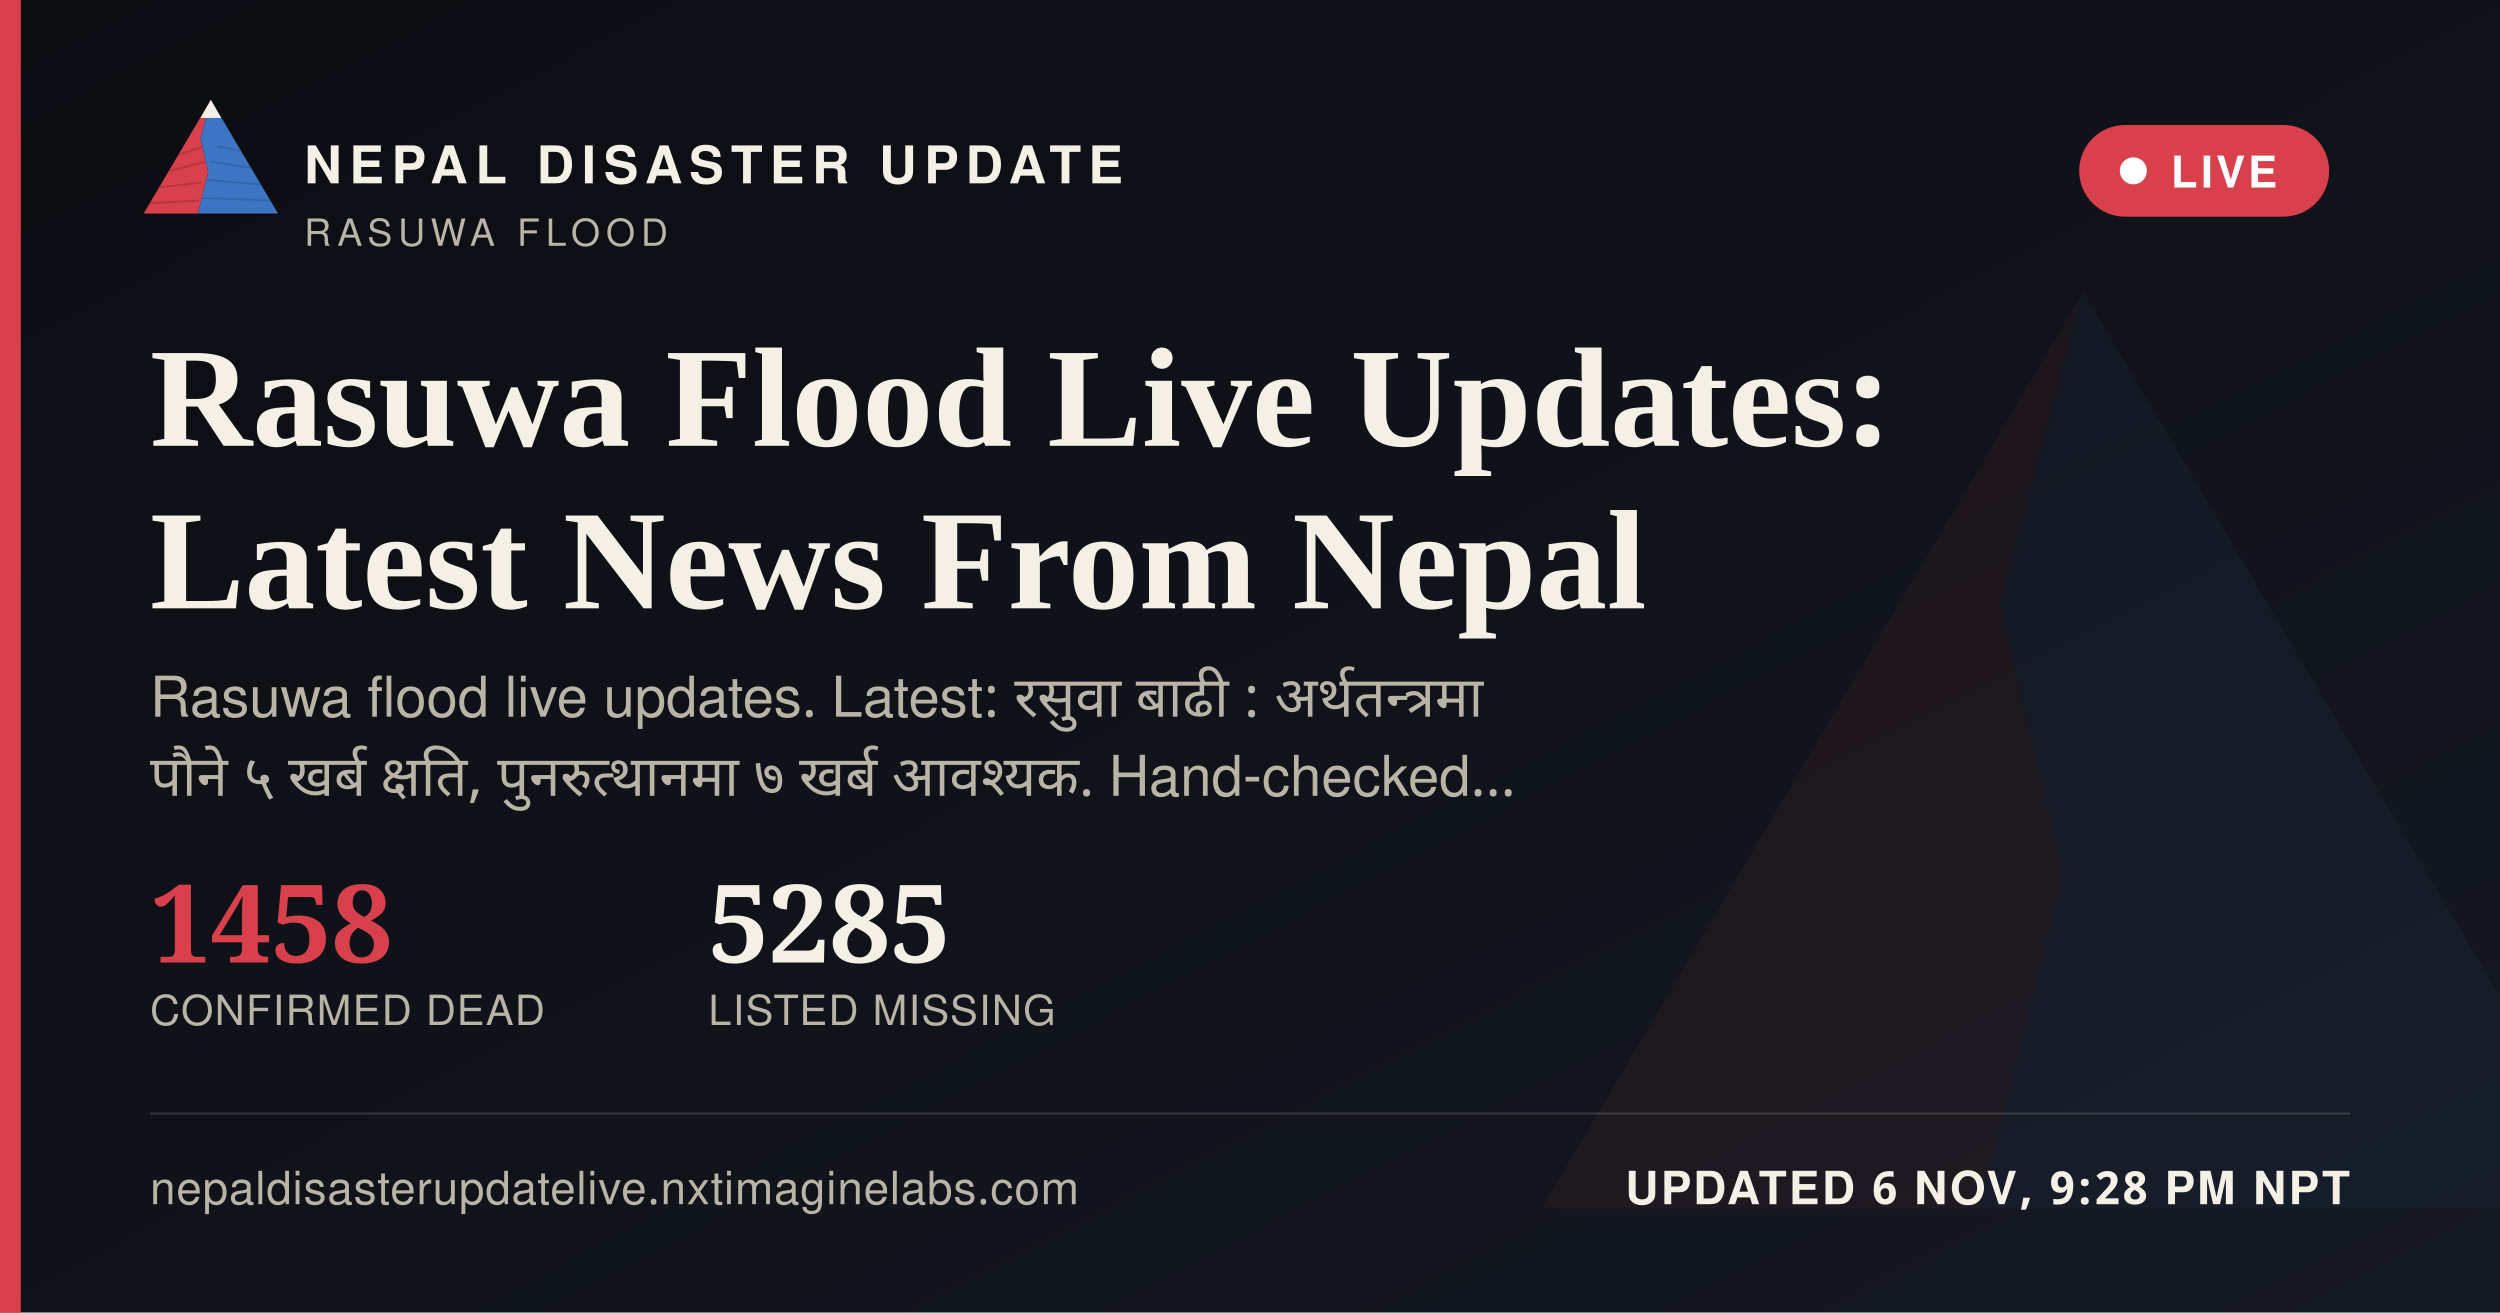
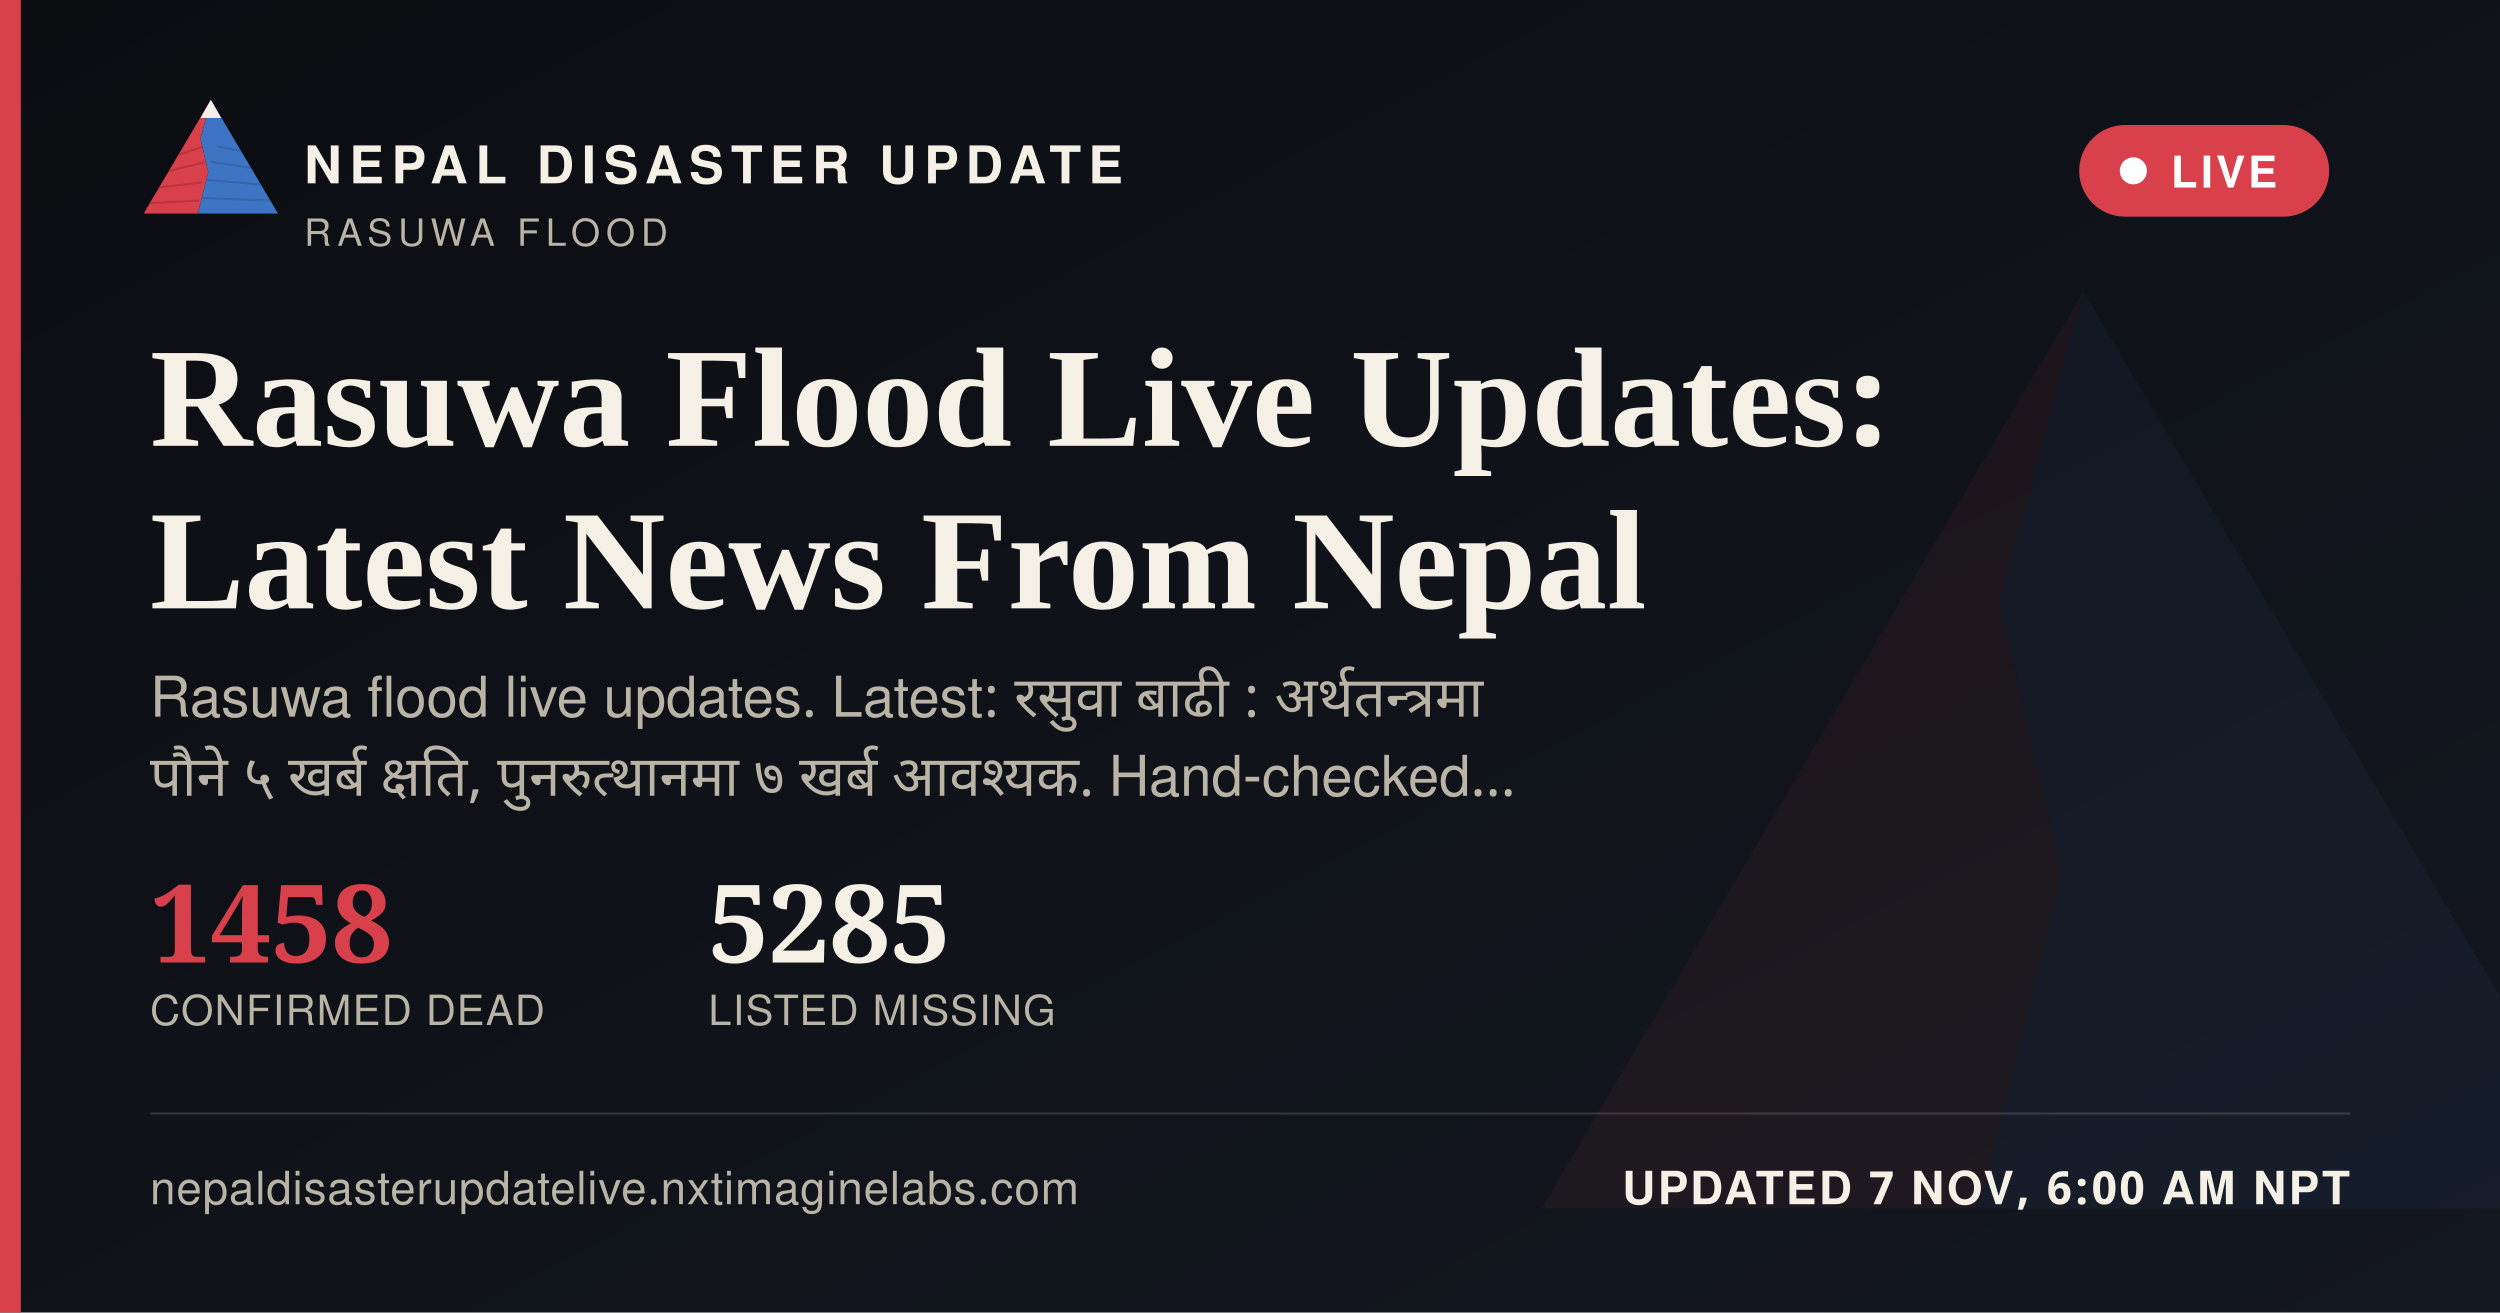
<svg xmlns="http://www.w3.org/2000/svg" width="1200" height="630" viewBox="0 0 1200 630">
  <defs>
    <linearGradient id="ogbg" x1="0" y1="0" x2="1" y2="1">
      <stop offset="0" stop-color="#0B0D11" />
      <stop offset="1" stop-color="#141821" />
    </linearGradient>
  </defs>
  <rect width="1200" height="630" fill="url(#ogbg)" />
  <g transform="translate(700,60) scale(5)" opacity="0.06">
    <polygon points="60,16 52,46 58,72 50,104 8,104" fill="#D8404B" />
    <polygon points="60,16 112,104 50,104 58,72 52,46" fill="#3D74C4" />
  </g>
  <rect x="0" y="0" width="10" height="630" fill="#D8404B" />
  <g transform="translate(64,38) scale(0.62)">
    <g>
      <defs>
        <clipPath id="ogLc">
          <polygon points="60,16 52,46 58,72 50,104 8,104" />
        </clipPath>
        <clipPath id="ogRc">
          <polygon points="60,16 112,104 50,104 58,72 52,46" />
        </clipPath>
      </defs>
      <polygon points="60,16 52,46 58,72 50,104 8,104" fill="#D8404B" />
      <g clip-path="url(#ogLc)" stroke="#A32A34" stroke-width="1.6" fill="none" opacity="0.55">
        <path d="M30,60 L55,52" />
        <path d="M24,72 L56,64" />
        <path d="M18,84 L53,80" />
        <path d="M13,96 L51,94" />
      </g>
      <polygon points="60,16 112,104 50,104 58,72 52,46" fill="#3D74C4" />
      <g clip-path="url(#ogRc)" stroke="#2A5793" stroke-width="1.6" fill="none" opacity="0.5">
        <path d="M65,52 L95,58" />
        <path d="M60,64 L100,70" />
        <path d="M56,78 L104,82" />
        <path d="M52,92 L108,94" />
      </g>
      <polygon points="60,16 52,30 68,30" fill="#F4F0E6" />
    </g>
  </g>
  <text x="146" y="88" font-family="'Public Sans', 'Noto Sans Devanagari', 'Helvetica Neue', Helvetica, Arial, sans-serif" font-size="25" font-weight="800" letter-spacing="3.6" fill="#F4F0E6">NEPAL DISASTER UPDATE</text>
  <text x="146" y="118" font-family="'Public Sans', 'Noto Sans Devanagari', 'Helvetica Neue', Helvetica, Arial, sans-serif" font-size="18" letter-spacing="2.8" fill="#B9B4A6">RASUWA FLOOD</text>
  <g>
    <rect x="998" y="60" width="120" height="44" rx="22" fill="#D8404B" stroke="none" />
    <circle cx="1024" cy="82" r="6.5" fill="#FFFFFF" />
    <text x="1042" y="90" font-family="'Public Sans', 'Noto Sans Devanagari', 'Helvetica Neue', Helvetica, Arial, sans-serif" font-size="21" font-weight="700" letter-spacing="1.6" fill="#FFFFFF">LIVE</text>
  </g>
  <text x="72" y="214" font-family="Newsreader, 'Noto Serif Devanagari', Georgia, 'Times New Roman', serif" font-size="68" font-weight="600" fill="#F4F0E6">Rasuwa Flood Live Updates:</text>
  <text x="72" y="292" font-family="Newsreader, 'Noto Serif Devanagari', Georgia, 'Times New Roman', serif" font-size="68" font-weight="600" fill="#F4F0E6">Latest News From Nepal</text>
  <text x="72" y="344" font-family="'Public Sans', 'Noto Sans Devanagari', 'Helvetica Neue', Helvetica, Arial, sans-serif" font-size="27" fill="#B9B4A6" word-spacing="6">Rasuwa flood live updates. Latest: रसुवा बाढी : अर्थतन्त्रमा</text>
  <text x="72" y="382" font-family="'Public Sans', 'Noto Sans Devanagari', 'Helvetica Neue', Helvetica, Arial, sans-serif" font-size="27" fill="#B9B4A6" word-spacing="6">पौने ५ खर्ब क्षति, पुनरुत्थानमा ७ खर्ब आवश्यक. Hand-checked…</text>
  <g transform="translate(72,462)">
    <text x="0" y="0" font-family="Newsreader, 'Noto Serif Devanagari', Georgia, 'Times New Roman', serif" font-size="52" font-weight="600" fill="#D8404B">1458</text>
    <text x="0" y="30" font-family="'Public Sans', 'Noto Sans Devanagari', 'Helvetica Neue', Helvetica, Arial, sans-serif" font-size="20" letter-spacing="0.6" fill="#B9B4A6">CONFIRMED DEAD</text>
    <text x="268" y="0" font-family="Newsreader, 'Noto Serif Devanagari', Georgia, 'Times New Roman', serif" font-size="52" font-weight="600" fill="#F4F0E6">5285</text>
    <text x="268" y="30" font-family="'Public Sans', 'Noto Sans Devanagari', 'Helvetica Neue', Helvetica, Arial, sans-serif" font-size="20" letter-spacing="0.6" fill="#B9B4A6">LISTED MISSING</text>
  </g>
  <rect x="72" y="534" width="1056" height="1" fill="rgba(244,240,230,0.16)" />
  <text x="72" y="578" font-family="'Public Sans', 'Noto Sans Devanagari', 'Helvetica Neue', Helvetica, Arial, sans-serif" font-size="22" fill="#B9B4A6" letter-spacing="0.4">nepaldisasterupdatelive.nxtimaginelabs.com</text>
-   <text x="1128" y="578" text-anchor="end" font-family="'Public Sans', 'Noto Sans Devanagari', 'Helvetica Neue', Helvetica, Arial, sans-serif" font-size="22" font-weight="700" letter-spacing="1.2" fill="#F4F0E6">UPDATED 6 NOV, 9:28 PM NPT</text>
+   <text x="1128" y="578" text-anchor="end" font-family="'Public Sans', 'Noto Sans Devanagari', 'Helvetica Neue', Helvetica, Arial, sans-serif" font-size="22" font-weight="700" letter-spacing="1.2" fill="#F4F0E6">UPDATED 7 NOV, 6:00 AM NPT</text>
</svg>
